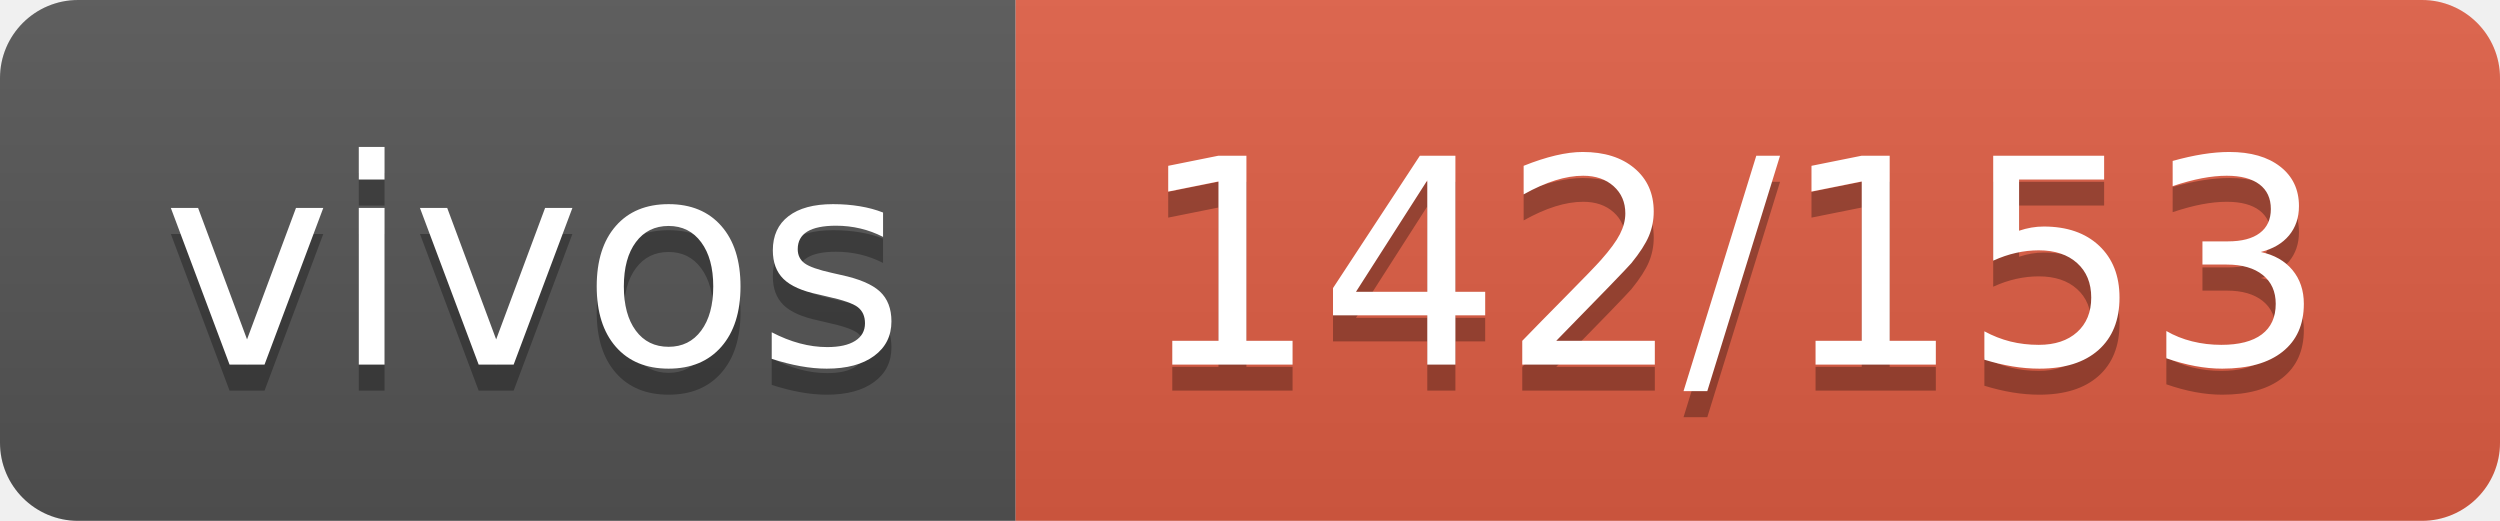
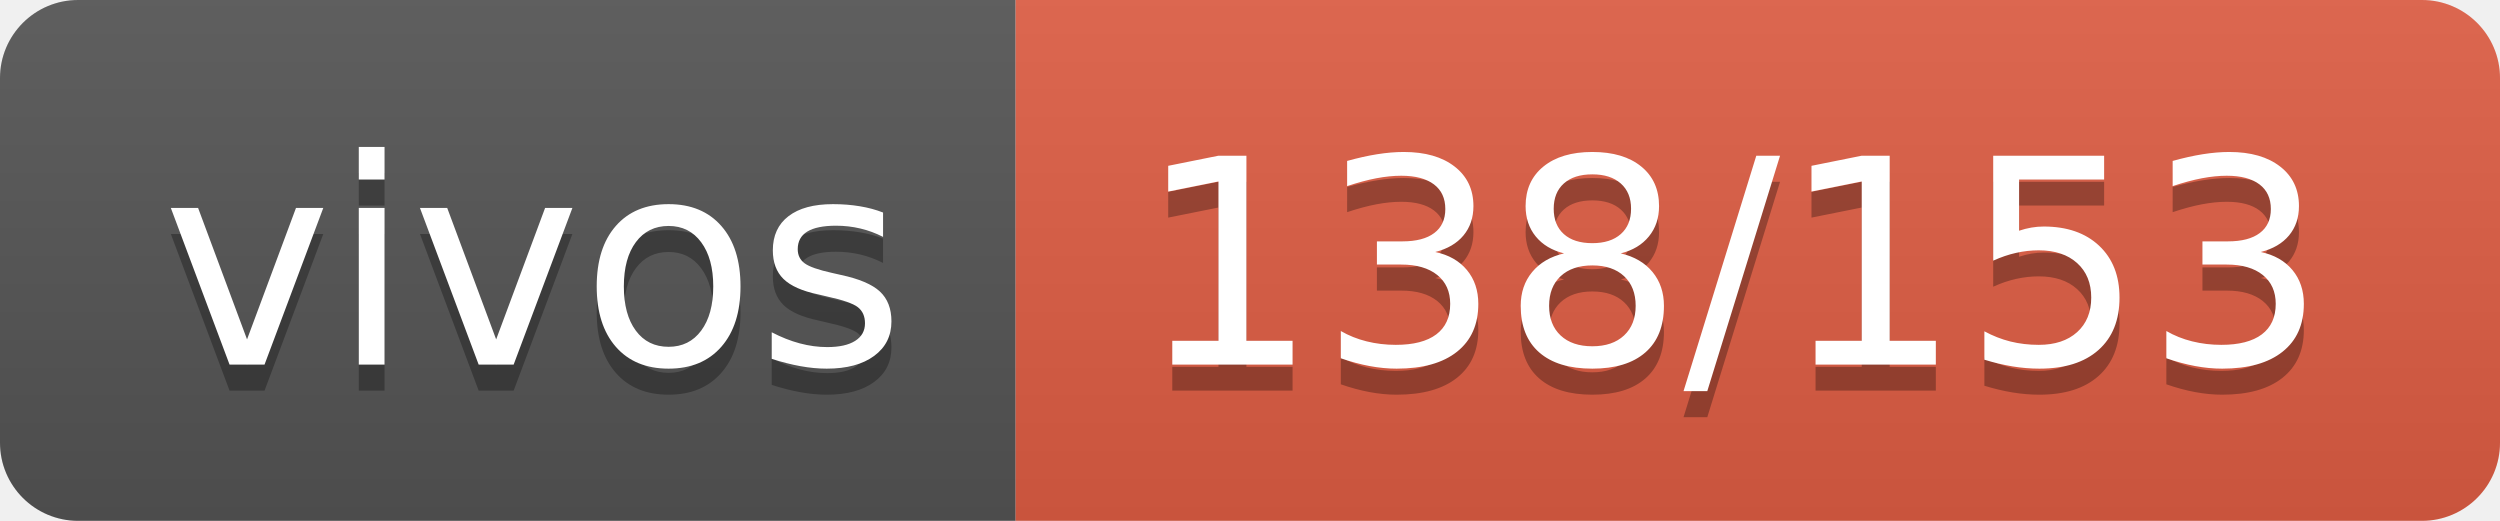
- <svg xmlns="http://www.w3.org/2000/svg" width="96" height="20" role="img" aria-label="vivos: 142/153">
+ <svg xmlns="http://www.w3.org/2000/svg" width="96" height="20" role="img" aria-label="vivos: 138/153">
  <linearGradient id="s" x2="0" y2="100%">
    <stop offset="0" stop-color="#bbb" stop-opacity=".1" />
    <stop offset="1" stop-opacity=".1" />
  </linearGradient>
  <clipPath id="r">
    <rect width="96" height="20" rx="3" fill="#fff" />
  </clipPath>
  <g clip-path="url(#r)">
    <rect width="39" height="20" fill="#555" />
    <rect x="39" width="57" height="20" fill="#e05d44" />
    <rect width="96" height="20" fill="url(#s)" />
  </g>
  <g fill="#fff" text-anchor="middle" font-family="Verdana,Geneva,DejaVu Sans,sans-serif" text-rendering="geometricPrecision" font-size="110">
    <text aria-hidden="true" x="205" y="150" fill="#010101" fill-opacity=".3" transform="scale(.1)" textLength="290">vivos</text>
    <text x="205" y="140" transform="scale(.1)" fill="#fff" textLength="290">vivos</text>
-     <text aria-hidden="true" x="665" y="150" fill="#010101" fill-opacity=".3" transform="scale(.1)" textLength="470">142/153</text>
-     <text x="665" y="140" transform="scale(.1)" fill="#fff" textLength="470">142/153</text>
+     <text aria-hidden="true" x="665" y="150" fill="#010101" fill-opacity=".3" transform="scale(.1)" textLength="470">138/153</text>
+     <text x="665" y="140" transform="scale(.1)" fill="#fff" textLength="470">138/153</text>
  </g>
</svg>
